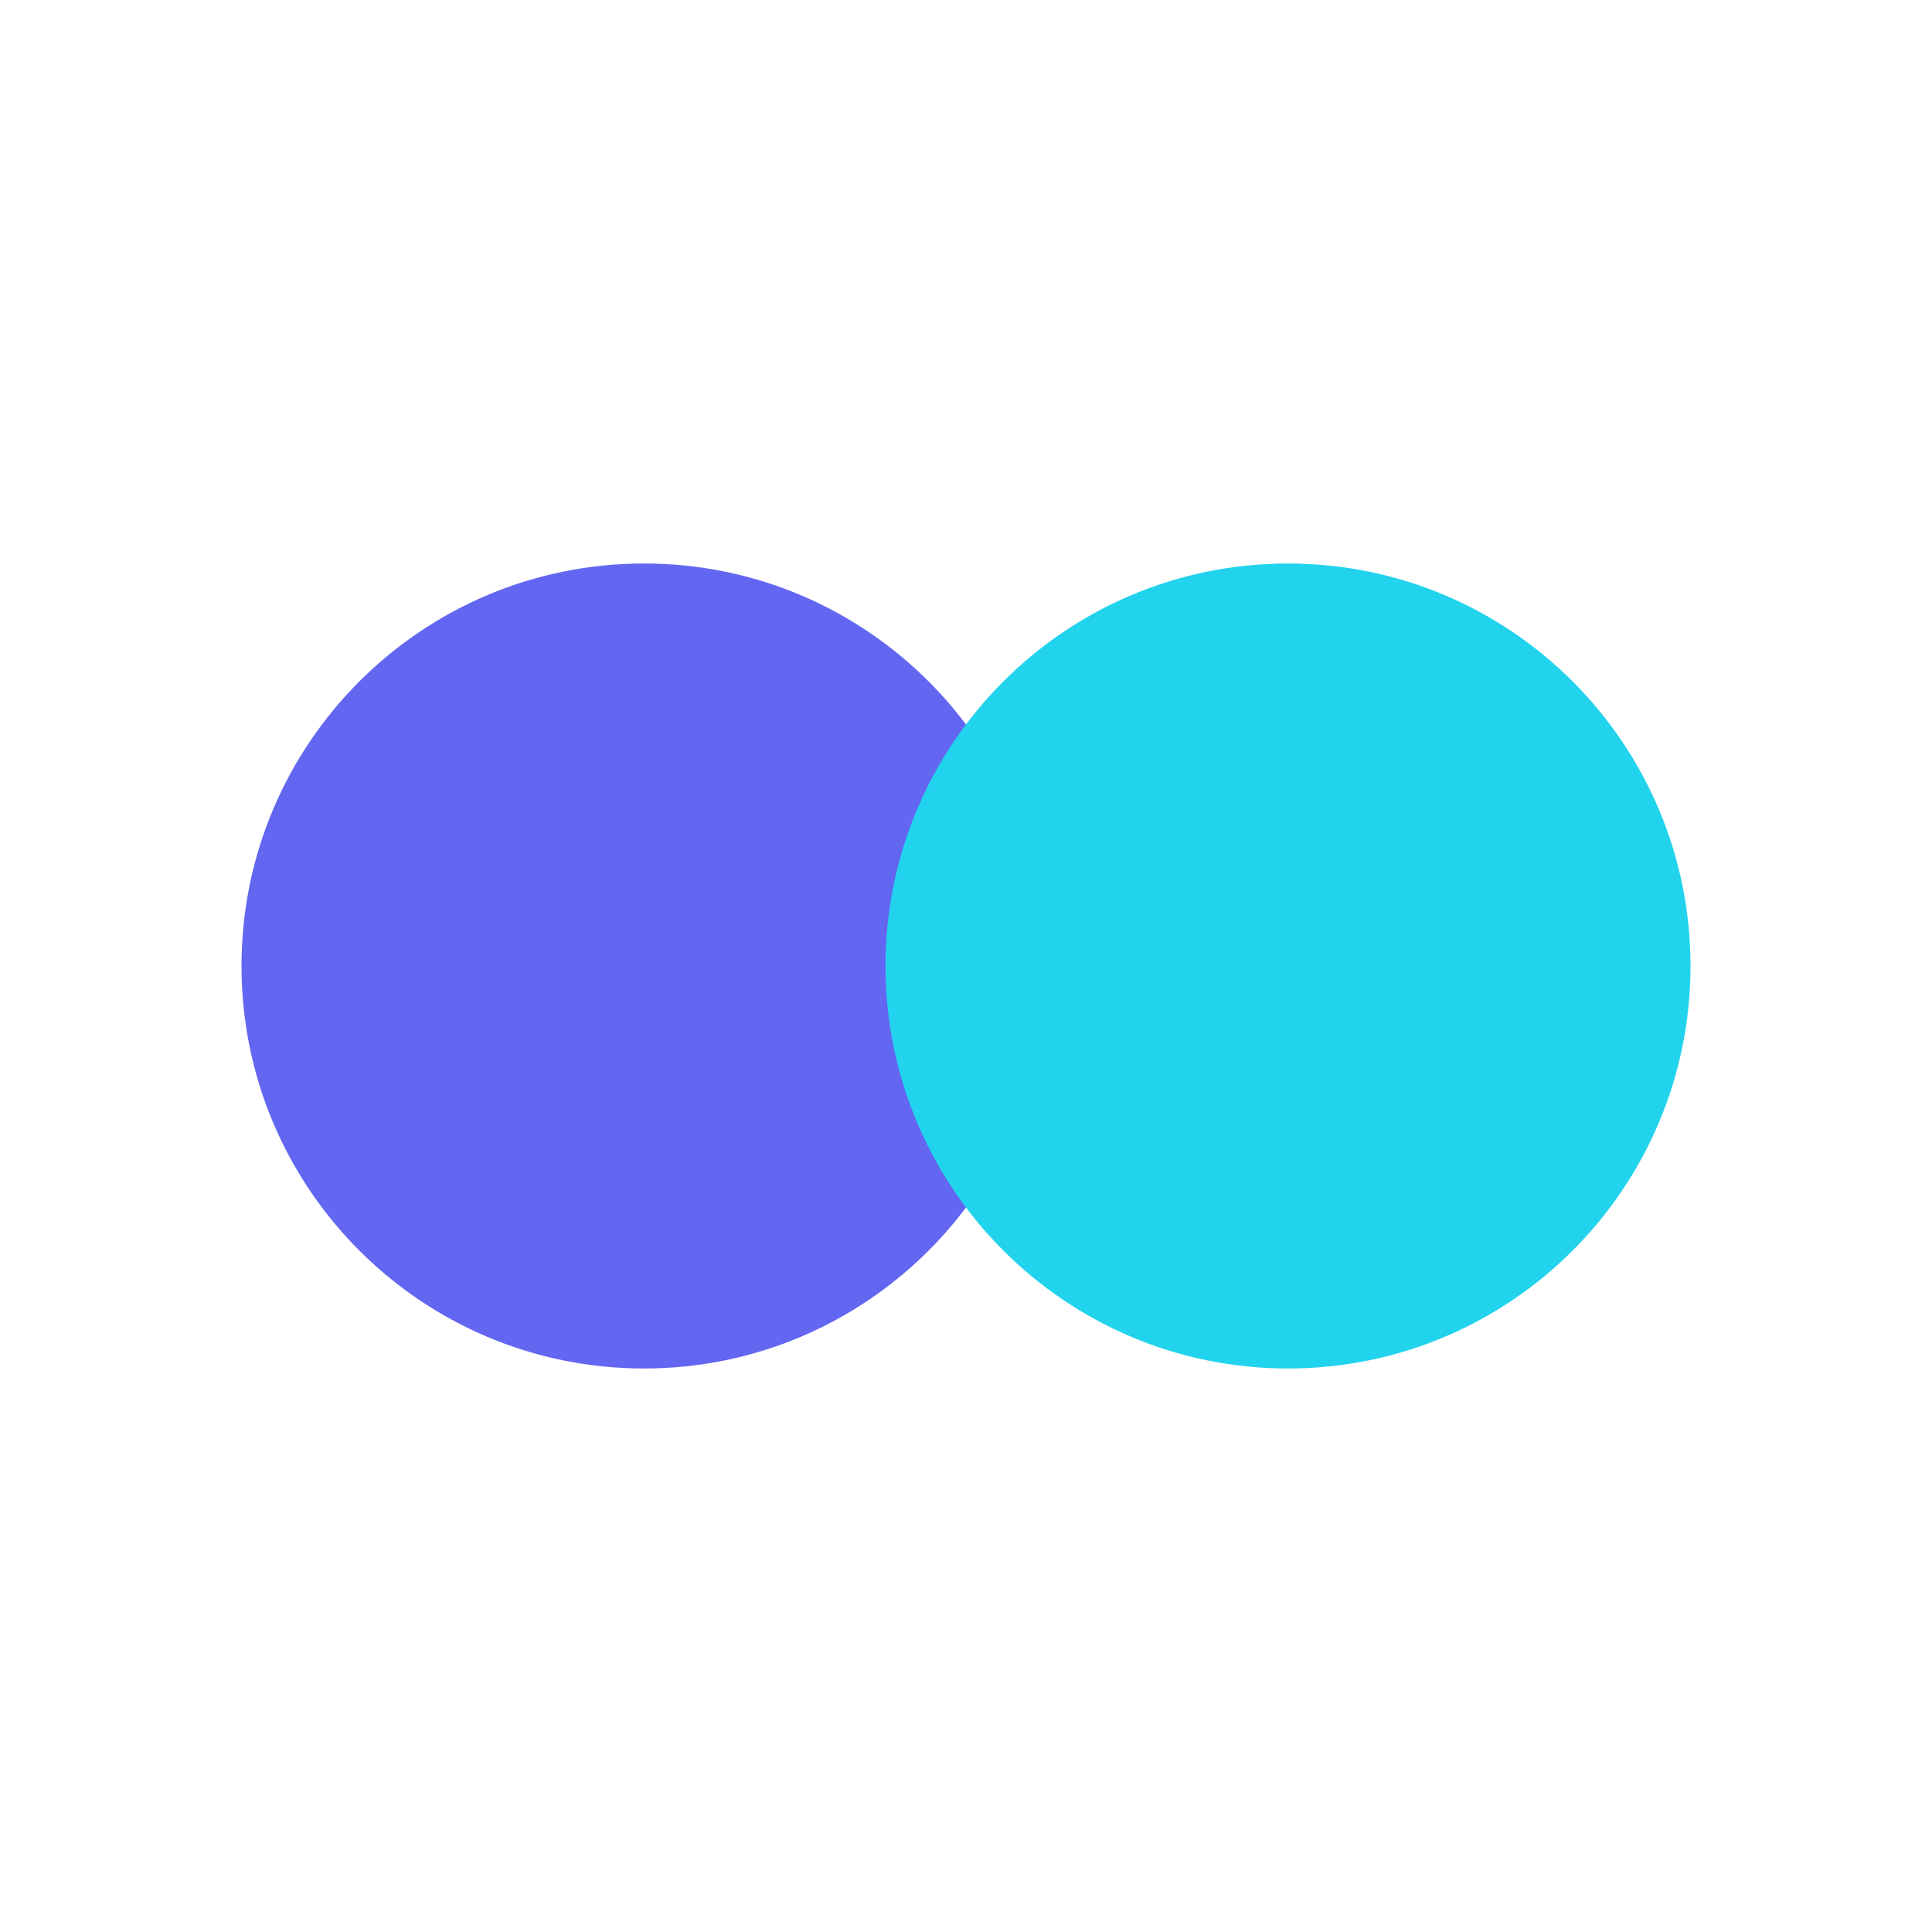
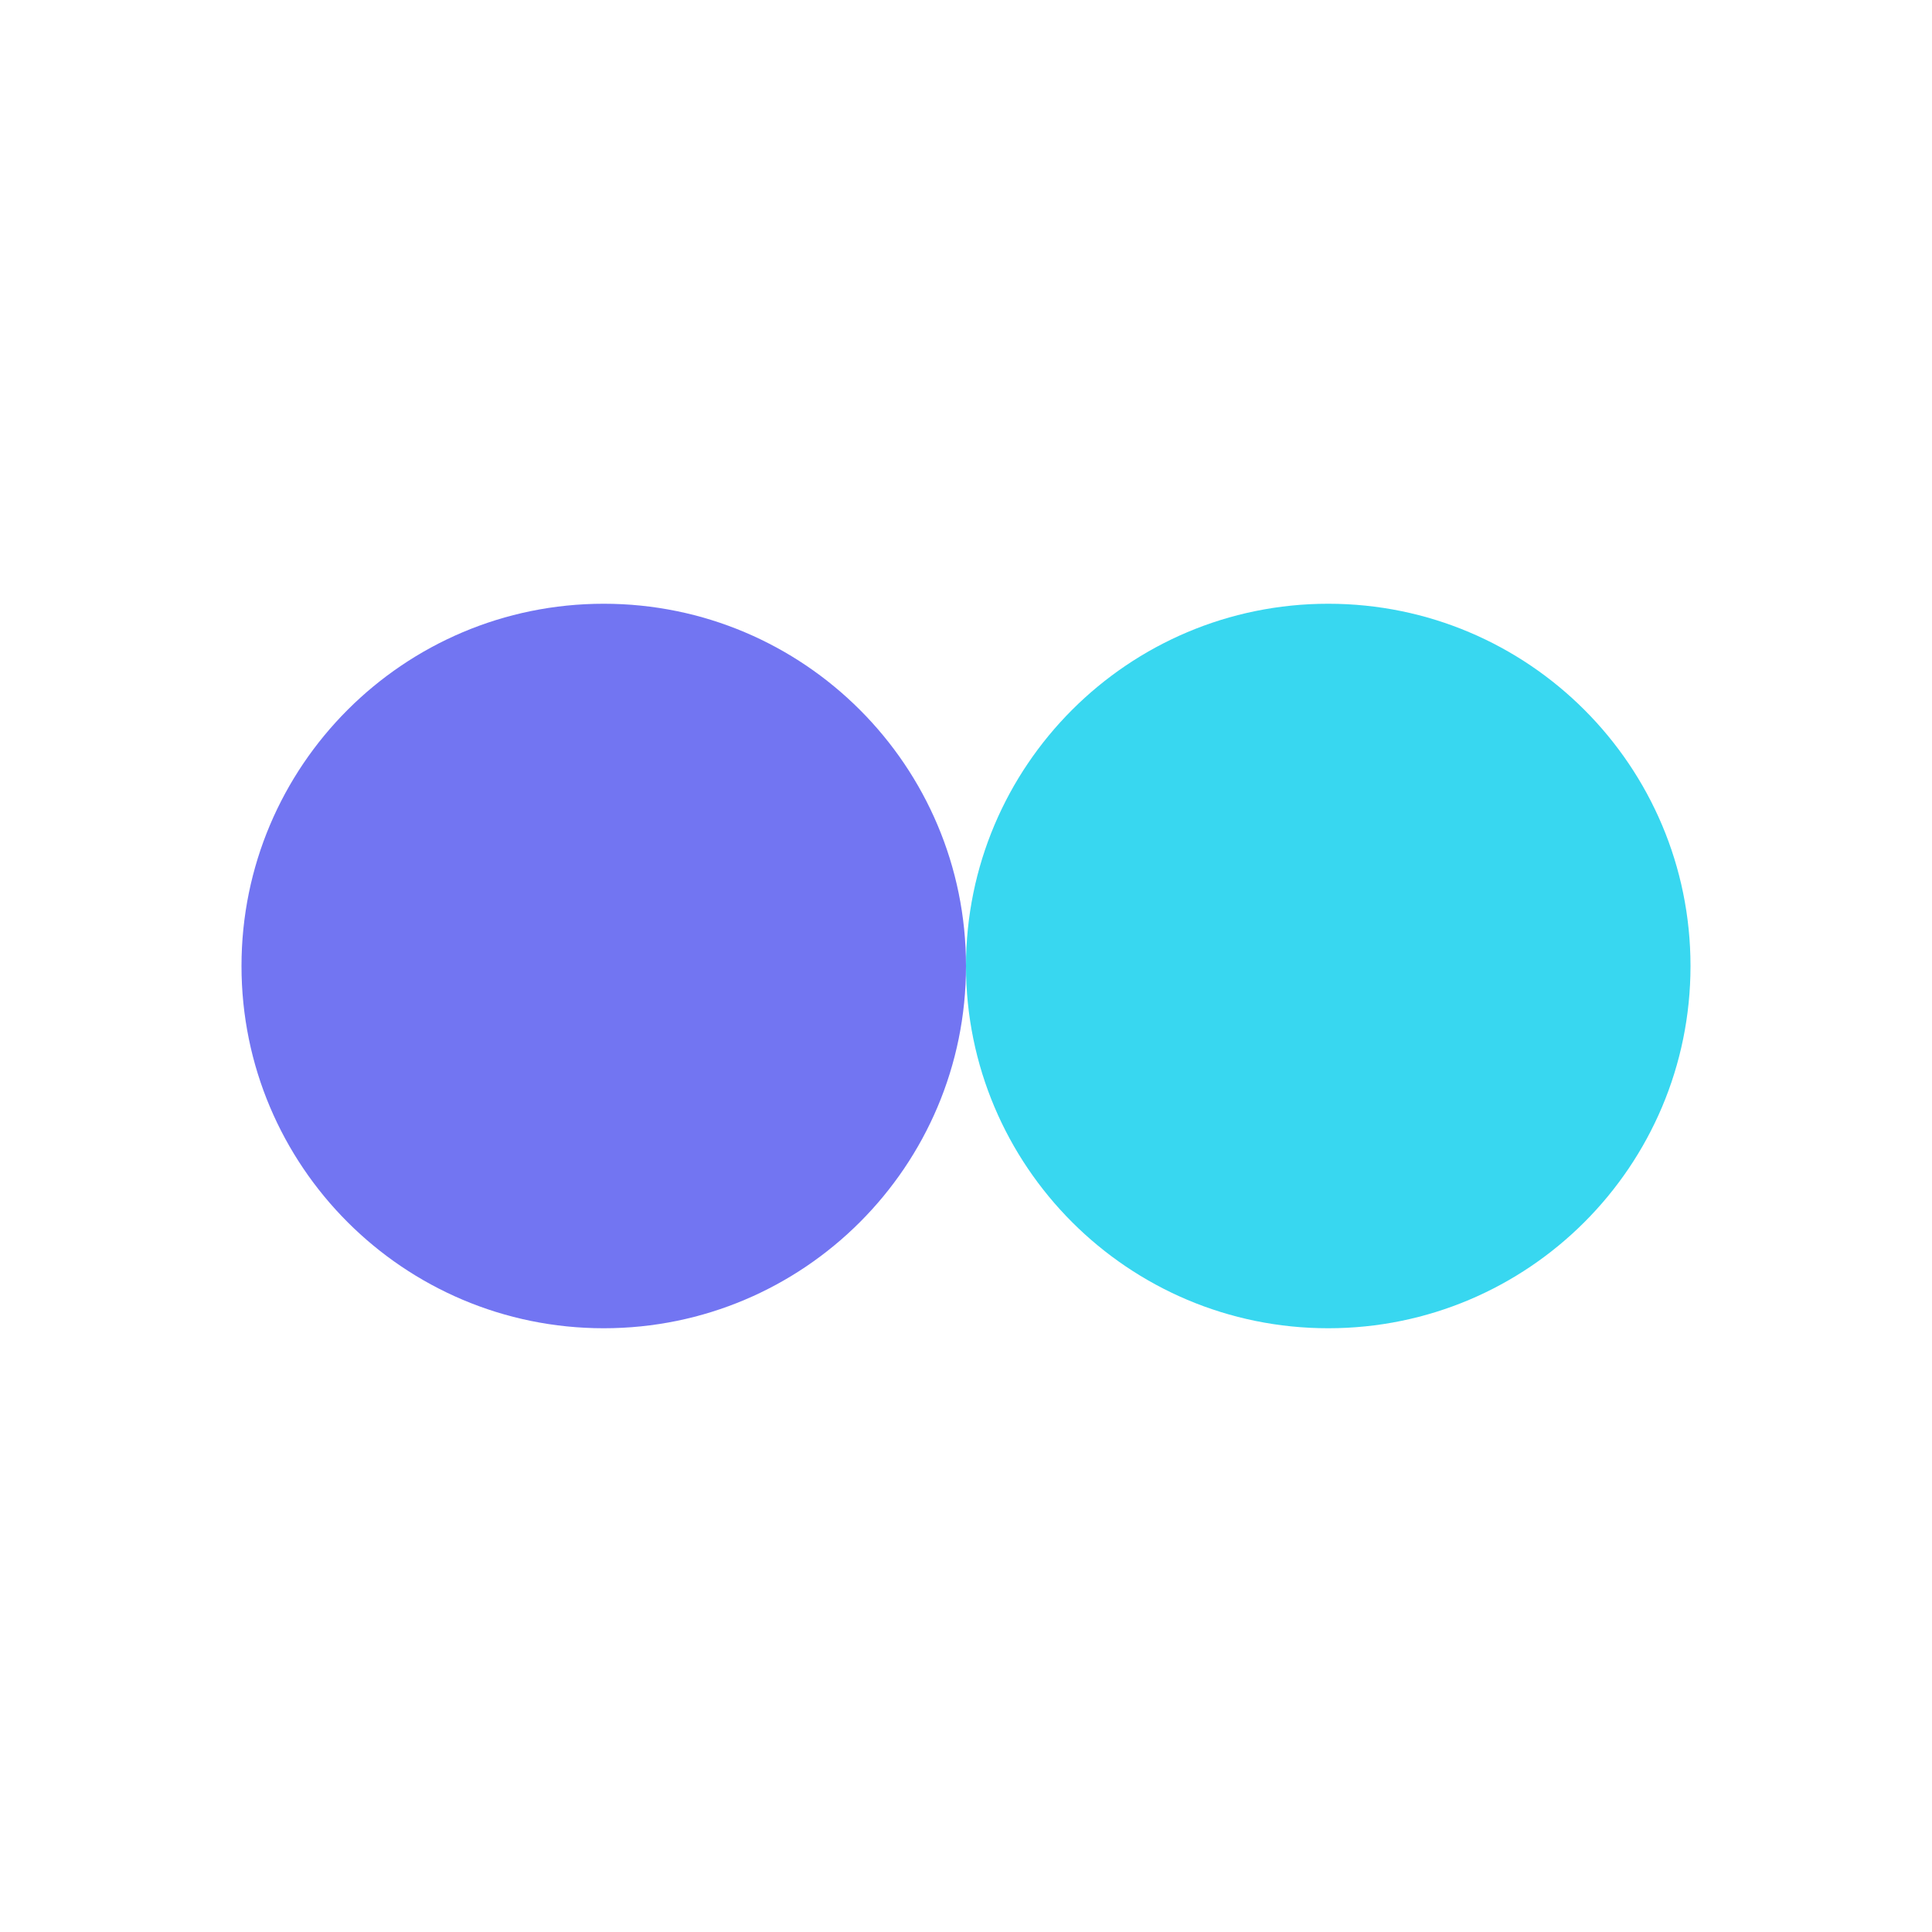
- <svg xmlns="http://www.w3.org/2000/svg" viewBox="0 0 24 24">
-   <circle cx="8" cy="12" r="5" fill="#6366f1" />
-   <circle cx="16" cy="12" r="5" fill="#22d3ee" />
+ <svg xmlns="http://www.w3.org/2000/svg" width="28" height="28" viewBox="0 0 24 24" fill="none">
+   <circle cx="7.5" cy="12" r="4.5" fill="#6366F1" opacity="0.9" />
+   <circle cx="16.5" cy="12" r="4.5" fill="#22D3EE" opacity="0.9" />
</svg>
